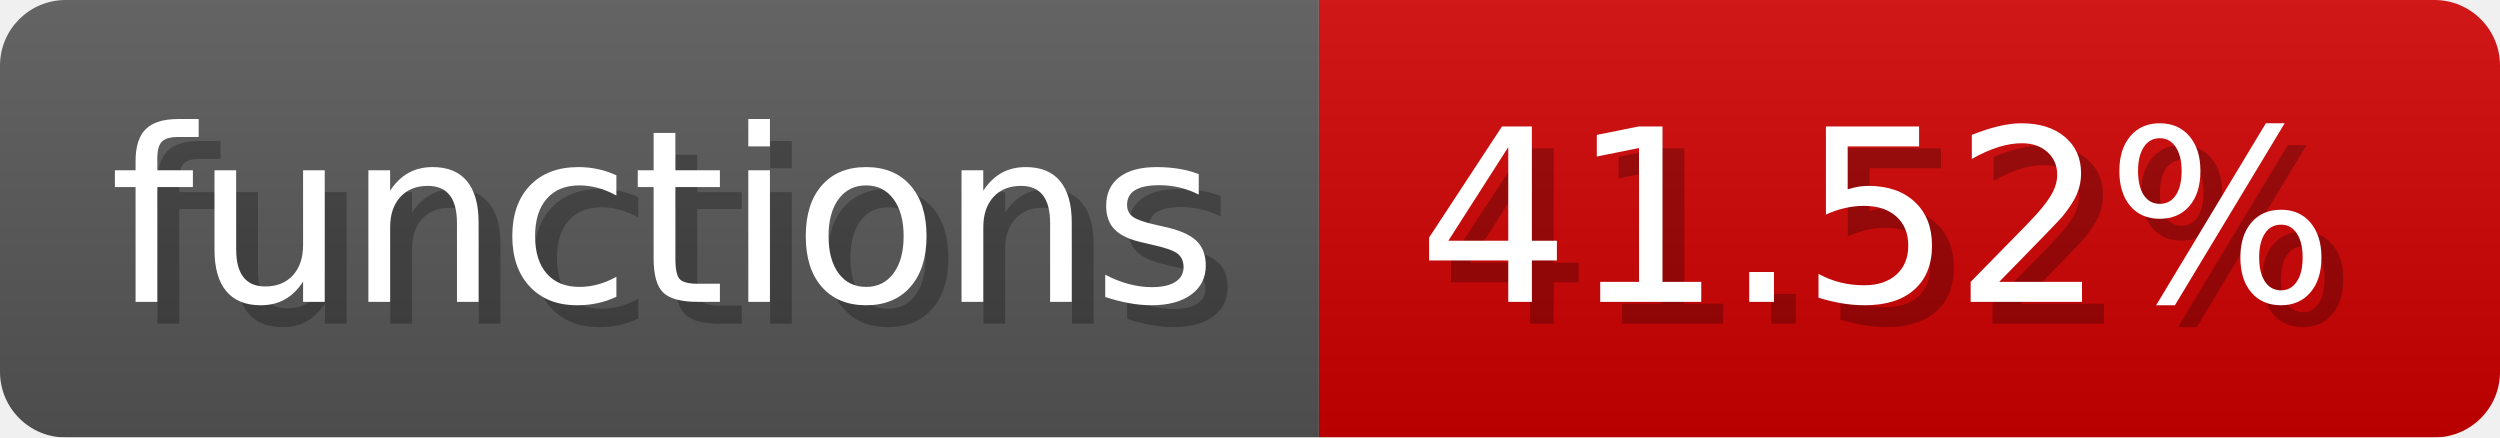
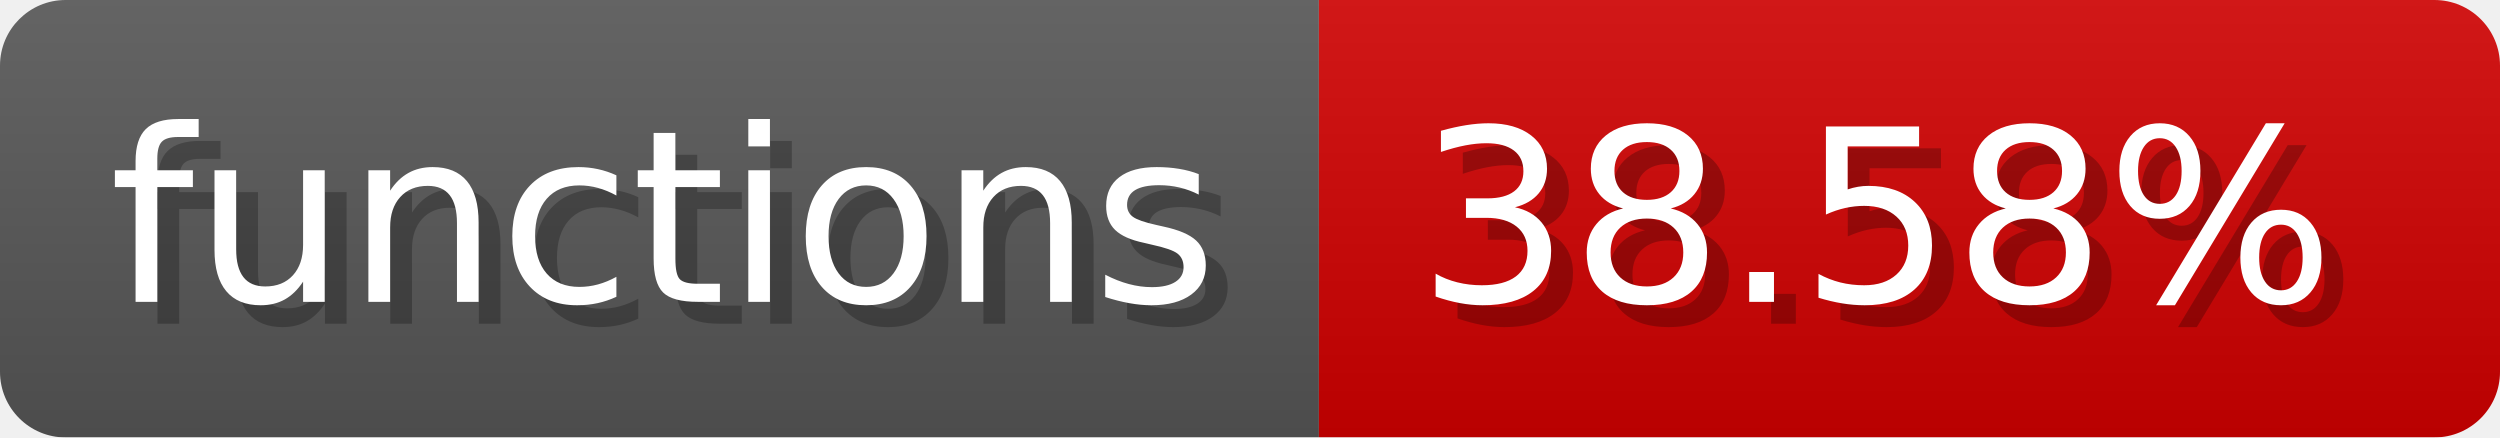
- <svg xmlns="http://www.w3.org/2000/svg" width="114.3" height="20" viewBox="0 0 1143 200" role="img" aria-label="functions: 41.52%">
-   <linearGradient id="BcdfC" x2="0" y2="100%">
+ <svg xmlns="http://www.w3.org/2000/svg" width="114.3" height="20" viewBox="0 0 1143 200" role="img" aria-label="functions: 38.58%">
+   <linearGradient id="wBkrZ" x2="0" y2="100%">
    <stop offset="0" stop-opacity=".1" stop-color="#EEE" />
    <stop offset="1" stop-opacity=".1" />
  </linearGradient>
-   <mask id="UsWlP">
+   <mask id="UblDz">
    <rect width="1143" height="200" rx="30" fill="#FFF" />
  </mask>
-   <g mask="url(#UsWlP)">
+   <g mask="url(#UblDz)">
    <rect width="603" height="200" fill="#555" />
    <rect width="540" height="200" fill="#ce0000" x="603" />
-     <rect width="1143" height="200" fill="url(#BcdfC)" />
+     <rect width="1143" height="200" fill="url(#wBkrZ)" />
  </g>
  <g aria-hidden="true" fill="#fff" text-anchor="start" font-family="Verdana,DejaVu Sans,sans-serif" font-size="110">
    <text x="60" y="148" textLength="503" fill="#000" opacity="0.25">functions</text>
    <text x="50" y="138" textLength="503">functions</text>
-     <text x="658" y="148" textLength="440" fill="#000" opacity="0.25">41.52%</text>
-     <text x="648" y="138" textLength="440">41.52%</text>
+     <text x="658" y="148" textLength="440" fill="#000" opacity="0.25">38.58%</text>
+     <text x="648" y="138" textLength="440">38.58%</text>
  </g>
</svg>
